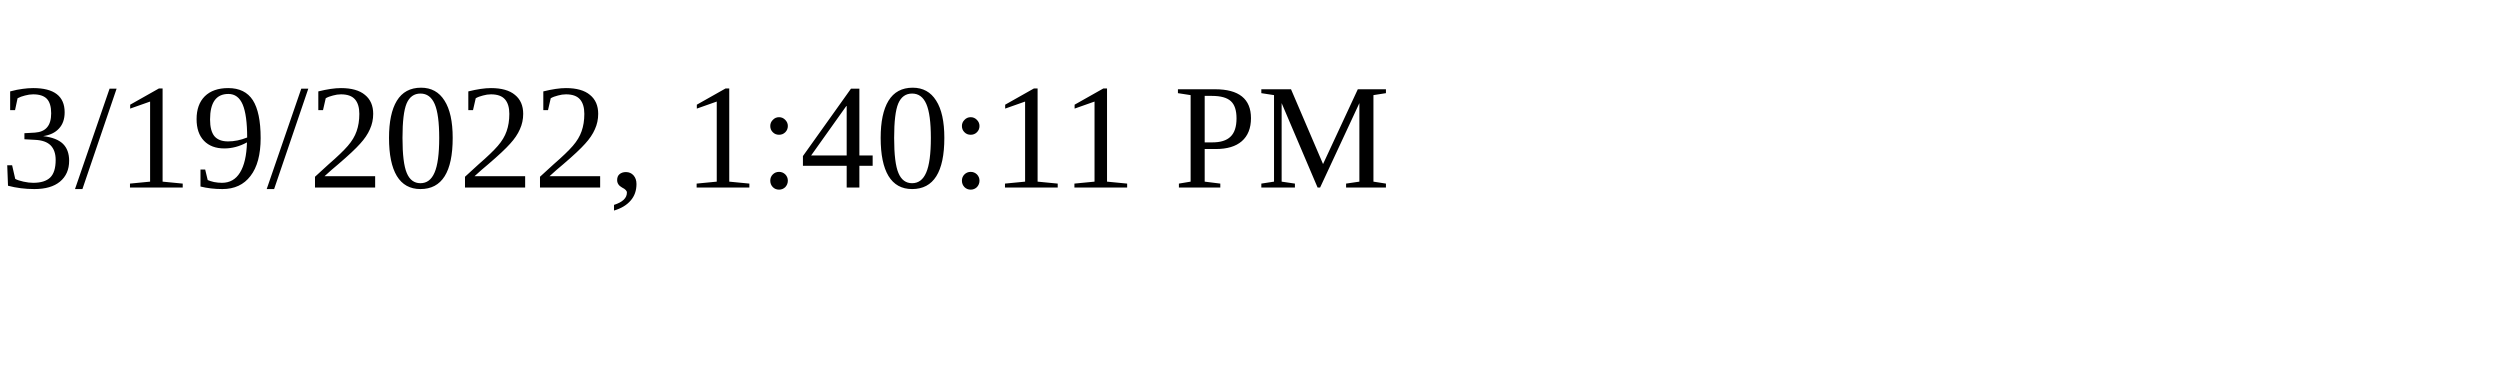
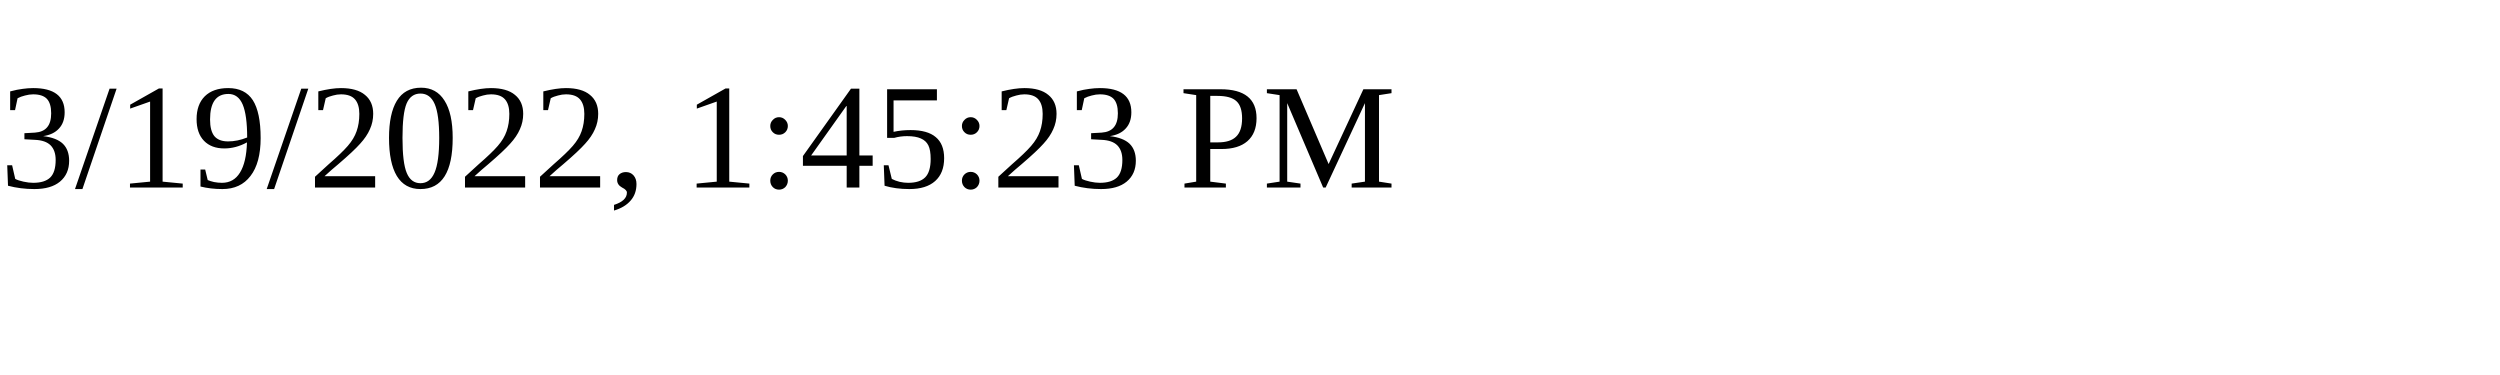
<svg xmlns="http://www.w3.org/2000/svg" height="30" width="200">
-   <text x="0" y="15">3/19/2022, 1:40:11 PM</text>
+   <text x="0" y="15">3/19/2022, 1:45:23 PM</text>
</svg>
